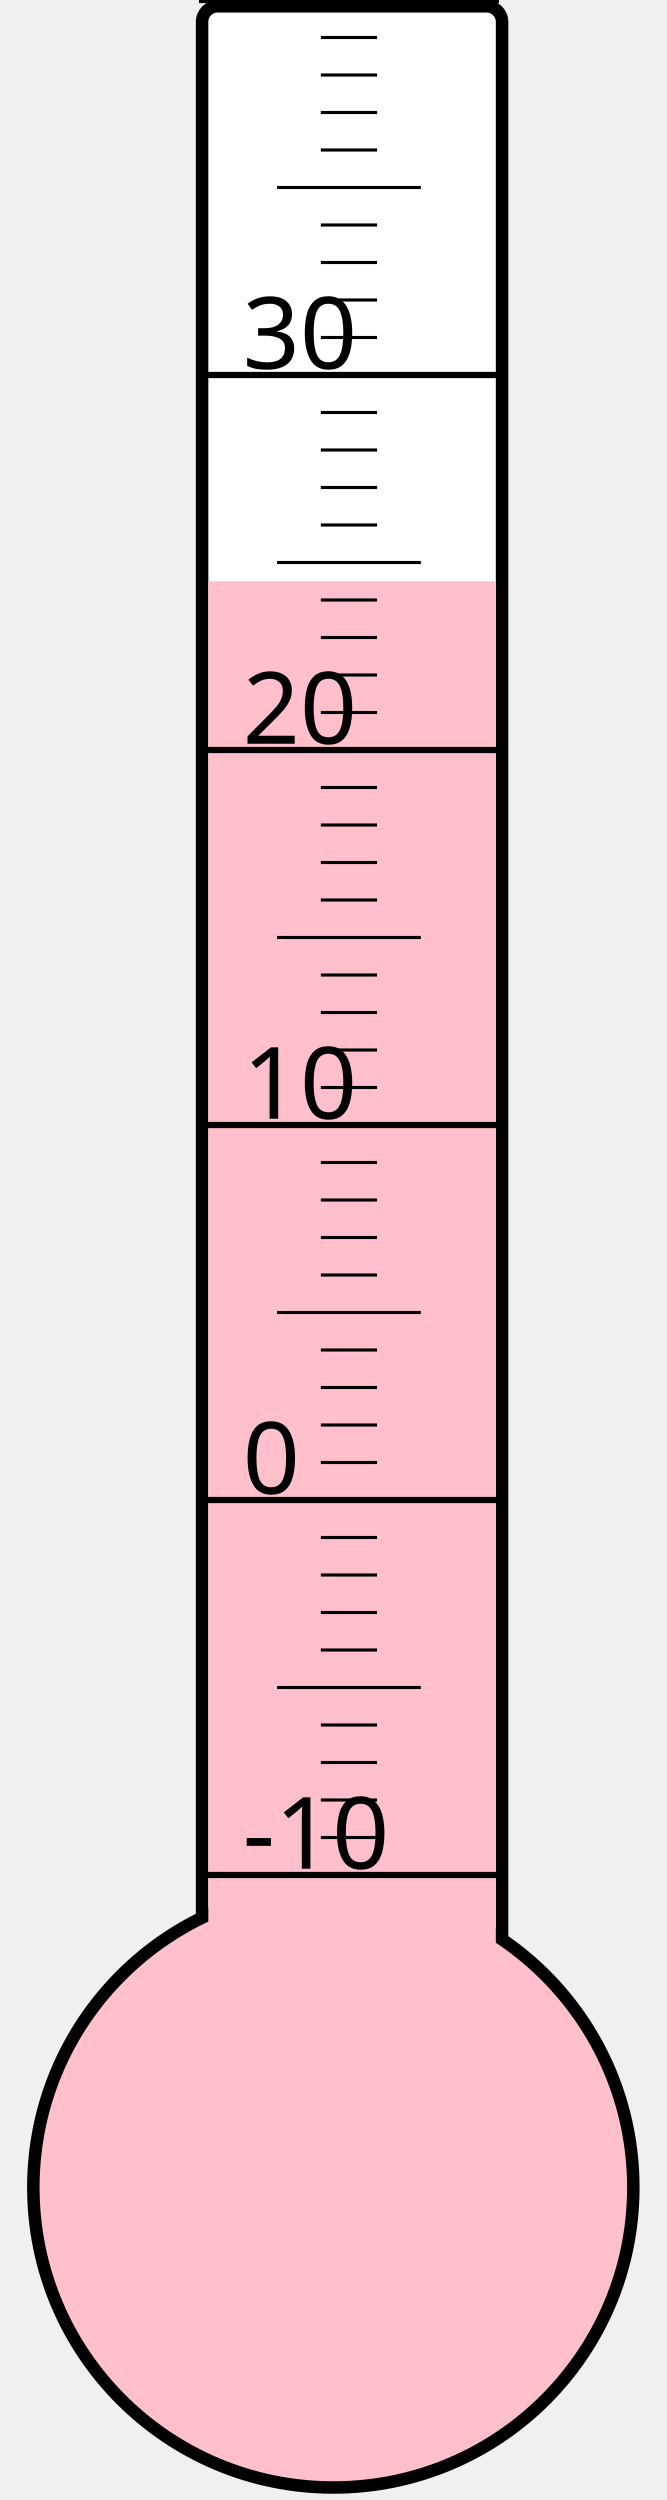
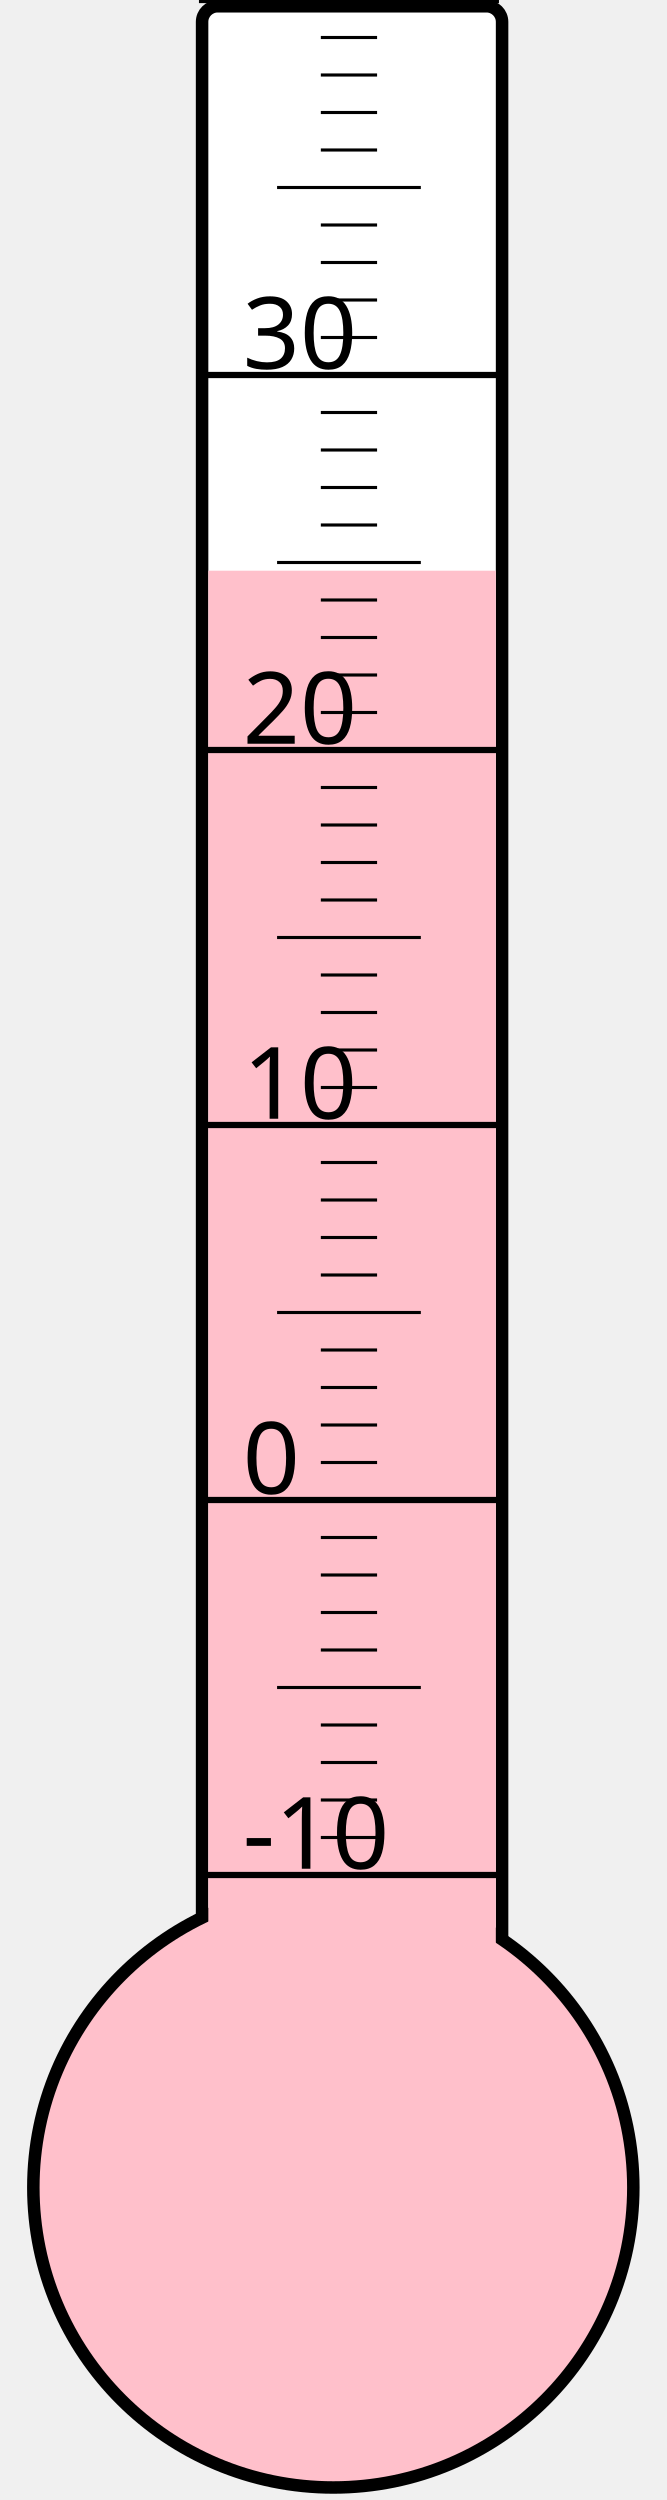
<svg xmlns="http://www.w3.org/2000/svg" width="40px" height="150px" viewBox="0 0 200 800">
  <rect width="200" height="800" x="0" y="0" style="fill: #ffffeb; fill-opacity: 0;" />
  <rect width="96" height="680" x="58" y="2" rx="5" ry="5" style="fill: white; fill-opacity: 1; stroke: black; stroke-width: 4;" />
  <circle cx="100" cy="700" r="96" style="fill: pink; stroke: black; stroke-width: 4;" />
-   <rect width="92" height="514.0" x="60" y="186.0" style="fill: pink; fill-opacity: 1; stroke-width: 0;" />
+   <rect width="92" height="517.375" x="60" y="182.625" style="fill: pink; fill-opacity: 1; stroke-width: 0;" />
  <text x="71" y="598" style="font-family: sans-serif; font-size: 24pt;">-10</text>
  <text x="71" y="478" style="font-family: sans-serif; font-size: 24pt;">0</text>
  <text x="71" y="358" style="font-family: sans-serif; font-size: 24pt;">10</text>
  <text x="71" y="238" style="font-family: sans-serif; font-size: 24pt;">20</text>
  <text x="71" y="118" style="font-family: sans-serif; font-size: 24pt;">30</text>
  <g style="stroke: black;">
    <line x1="57" y1="600" x2="153" y2="600" style="stroke-width: 2;" />
    <line x1="96" y1="588" x2="114" y2="588" style="stroke-width: 1;" />
    <line x1="96" y1="576" x2="114" y2="576" style="stroke-width: 1;" />
    <line x1="96" y1="564" x2="114" y2="564" style="stroke-width: 1;" />
    <line x1="96" y1="552" x2="114" y2="552" style="stroke-width: 1;" />
    <line x1="82" y1="540" x2="128" y2="540" style="stroke-width: 1;" />
    <line x1="96" y1="528" x2="114" y2="528" style="stroke-width: 1;" />
    <line x1="96" y1="516" x2="114" y2="516" style="stroke-width: 1;" />
    <line x1="96" y1="504" x2="114" y2="504" style="stroke-width: 1;" />
    <line x1="96" y1="492" x2="114" y2="492" style="stroke-width: 1;" />
    <line x1="57" y1="480" x2="153" y2="480" style="stroke-width: 2;" />
    <line x1="96" y1="468" x2="114" y2="468" style="stroke-width: 1;" />
    <line x1="96" y1="456" x2="114" y2="456" style="stroke-width: 1;" />
    <line x1="96" y1="444" x2="114" y2="444" style="stroke-width: 1;" />
    <line x1="96" y1="432" x2="114" y2="432" style="stroke-width: 1;" />
    <line x1="82" y1="420" x2="128" y2="420" style="stroke-width: 1;" />
    <line x1="96" y1="408" x2="114" y2="408" style="stroke-width: 1;" />
    <line x1="96" y1="396" x2="114" y2="396" style="stroke-width: 1;" />
    <line x1="96" y1="384" x2="114" y2="384" style="stroke-width: 1;" />
    <line x1="96" y1="372" x2="114" y2="372" style="stroke-width: 1;" />
    <line x1="57" y1="360" x2="153" y2="360" style="stroke-width: 2;" />
    <line x1="96" y1="348" x2="114" y2="348" style="stroke-width: 1;" />
    <line x1="96" y1="336" x2="114" y2="336" style="stroke-width: 1;" />
    <line x1="96" y1="324" x2="114" y2="324" style="stroke-width: 1;" />
    <line x1="96" y1="312" x2="114" y2="312" style="stroke-width: 1;" />
    <line x1="82" y1="300" x2="128" y2="300" style="stroke-width: 1;" />
    <line x1="96" y1="288" x2="114" y2="288" style="stroke-width: 1;" />
    <line x1="96" y1="276" x2="114" y2="276" style="stroke-width: 1;" />
    <line x1="96" y1="264" x2="114" y2="264" style="stroke-width: 1;" />
    <line x1="96" y1="252" x2="114" y2="252" style="stroke-width: 1;" />
    <line x1="57" y1="240" x2="153" y2="240" style="stroke-width: 2;" />
    <line x1="96" y1="228" x2="114" y2="228" style="stroke-width: 1;" />
    <line x1="96" y1="216" x2="114" y2="216" style="stroke-width: 1;" />
    <line x1="96" y1="204" x2="114" y2="204" style="stroke-width: 1;" />
    <line x1="96" y1="192" x2="114" y2="192" style="stroke-width: 1;" />
    <line x1="82" y1="180" x2="128" y2="180" style="stroke-width: 1;" />
    <line x1="96" y1="168" x2="114" y2="168" style="stroke-width: 1;" />
    <line x1="96" y1="156" x2="114" y2="156" style="stroke-width: 1;" />
    <line x1="96" y1="144" x2="114" y2="144" style="stroke-width: 1;" />
    <line x1="96" y1="132" x2="114" y2="132" style="stroke-width: 1;" />
    <line x1="57" y1="120" x2="153" y2="120" style="stroke-width: 2;" />
    <line x1="96" y1="108" x2="114" y2="108" style="stroke-width: 1;" />
    <line x1="96" y1="96" x2="114" y2="96" style="stroke-width: 1;" />
    <line x1="96" y1="84" x2="114" y2="84" style="stroke-width: 1;" />
    <line x1="96" y1="72" x2="114" y2="72" style="stroke-width: 1;" />
    <line x1="82" y1="60" x2="128" y2="60" style="stroke-width: 1;" />
    <line x1="96" y1="48" x2="114" y2="48" style="stroke-width: 1;" />
    <line x1="96" y1="36" x2="114" y2="36" style="stroke-width: 1;" />
    <line x1="96" y1="24" x2="114" y2="24" style="stroke-width: 1;" />
    <line x1="96" y1="12" x2="114" y2="12" style="stroke-width: 1;" />
    <line x1="57" y1="0" x2="153" y2="0" style="stroke-width: 2;" />
  </g>
</svg>
